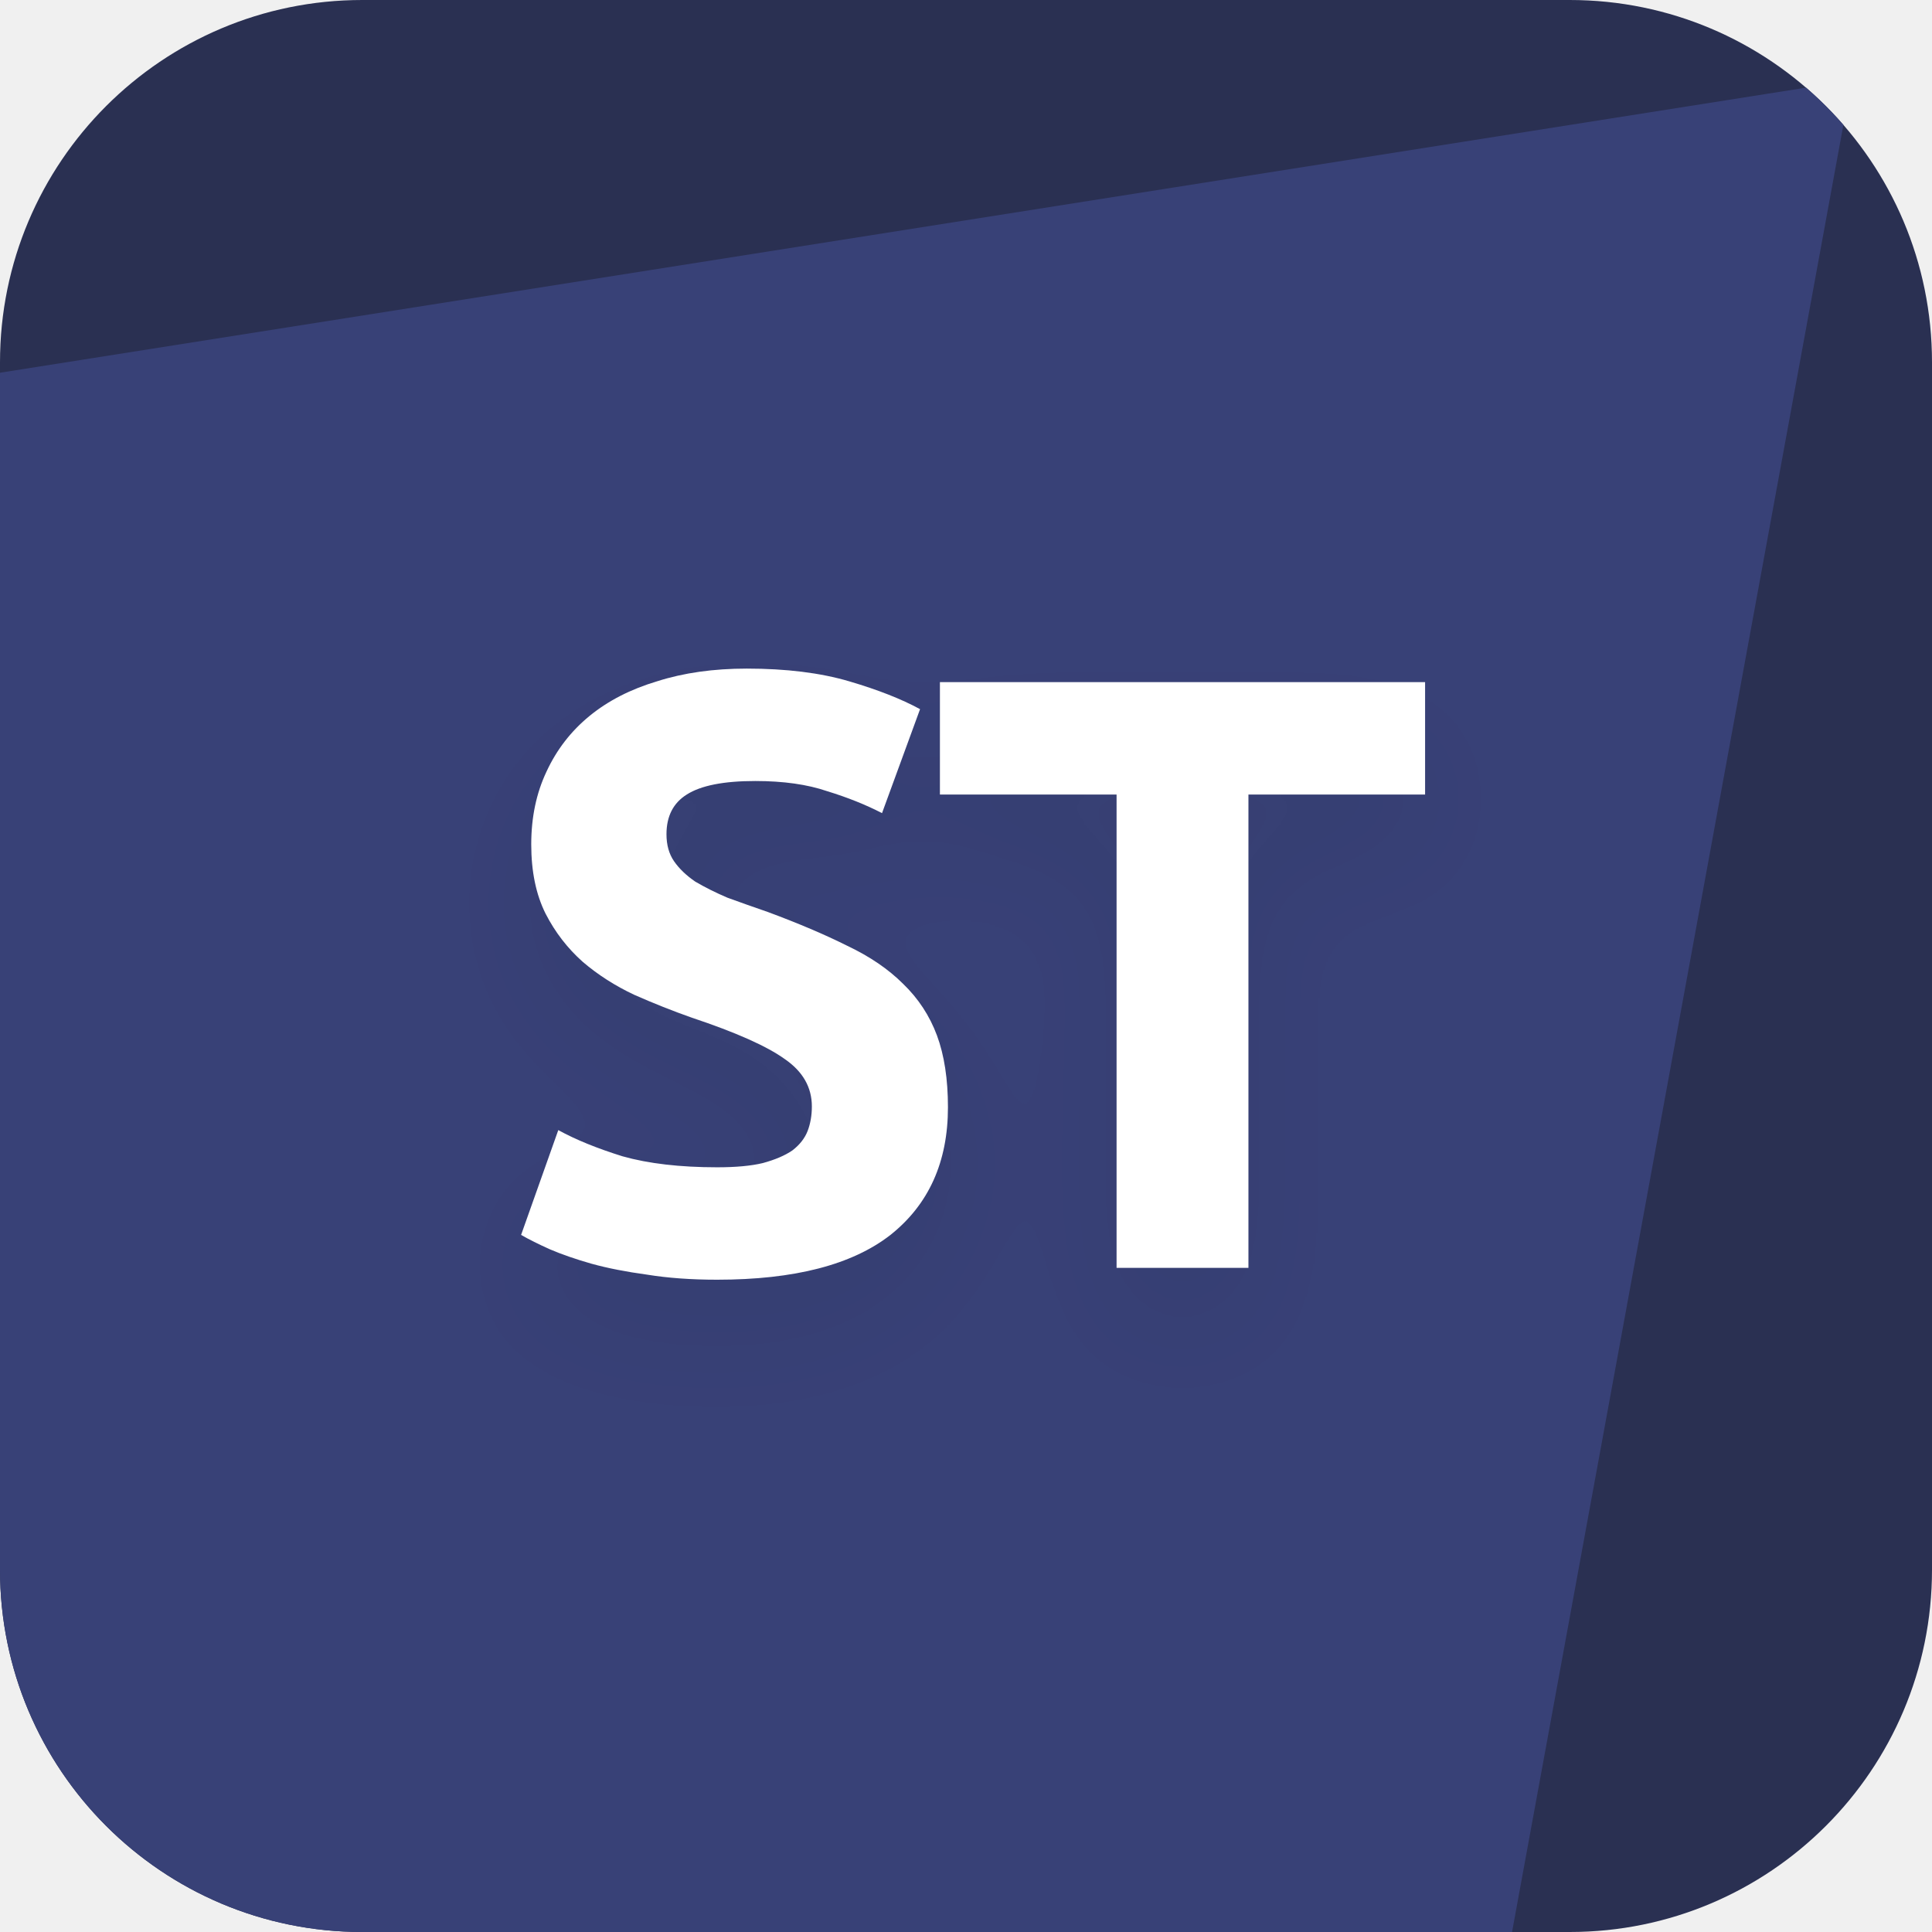
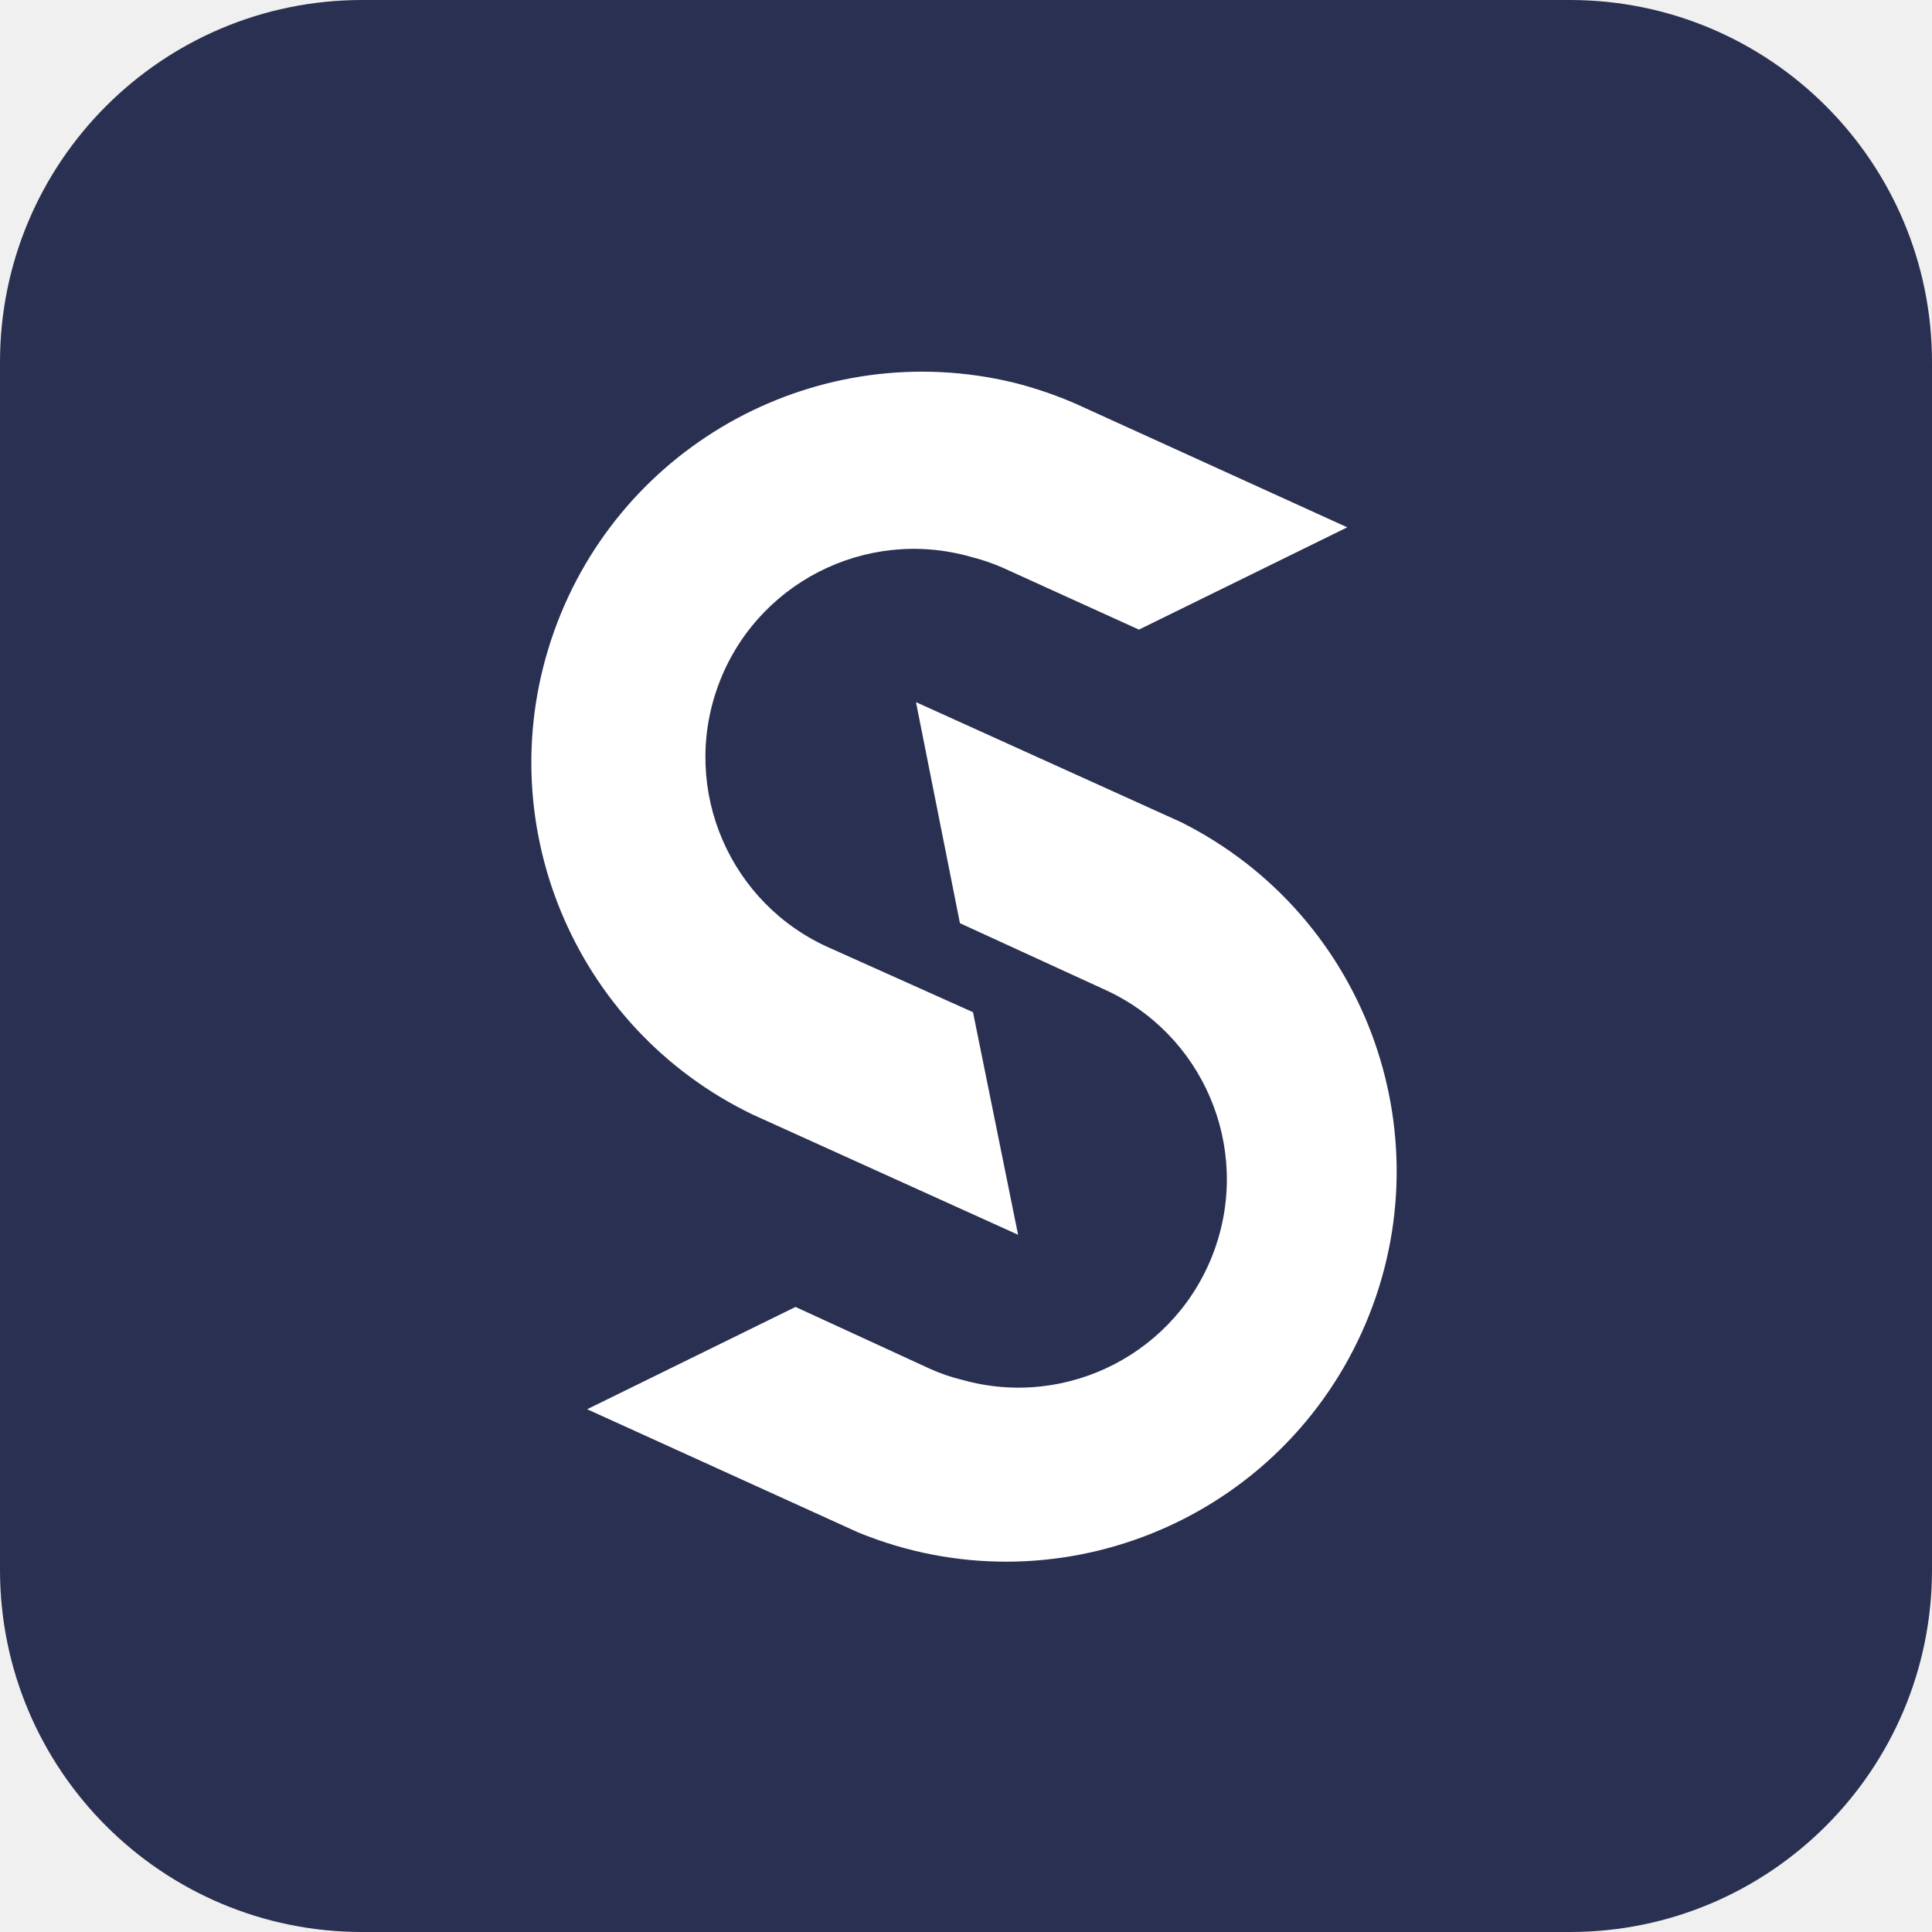
- <svg xmlns="http://www.w3.org/2000/svg" width="32" height="32" viewBox="0 0 32 32" fill="none">
-   <g clip-path="url(#clip0_219_73880)">
-     <rect width="32" height="32" fill="#2A3052" />
-     <path d="M30.667 1.333L-1.333 6.384L-7.2 33.333H24.8L30.667 1.333Z" fill="#384177" />
-     <g filter="url(#filter0_d_219_73880)">
-       <path d="M11.879 19.334C12.187 19.334 12.439 19.311 12.635 19.264C12.84 19.208 13.003 19.138 13.125 19.054C13.246 18.961 13.33 18.853 13.377 18.732C13.423 18.611 13.447 18.475 13.447 18.326C13.447 18.009 13.297 17.747 12.999 17.542C12.7 17.327 12.187 17.099 11.459 16.856C11.141 16.744 10.824 16.618 10.507 16.478C10.189 16.329 9.905 16.147 9.653 15.932C9.401 15.708 9.195 15.442 9.037 15.134C8.878 14.817 8.799 14.434 8.799 13.986C8.799 13.538 8.883 13.137 9.051 12.782C9.219 12.418 9.457 12.11 9.765 11.858C10.073 11.606 10.446 11.415 10.885 11.284C11.323 11.144 11.818 11.074 12.369 11.074C13.022 11.074 13.587 11.144 14.063 11.284C14.539 11.424 14.931 11.578 15.239 11.746L14.609 13.468C14.338 13.328 14.035 13.207 13.699 13.104C13.372 12.992 12.975 12.936 12.509 12.936C11.986 12.936 11.608 13.011 11.375 13.16C11.151 13.3 11.039 13.519 11.039 13.818C11.039 13.995 11.081 14.145 11.165 14.266C11.249 14.387 11.365 14.499 11.515 14.602C11.673 14.695 11.851 14.784 12.047 14.868C12.252 14.943 12.476 15.022 12.719 15.106C13.223 15.293 13.661 15.479 14.035 15.666C14.408 15.843 14.716 16.053 14.959 16.296C15.211 16.539 15.397 16.823 15.519 17.15C15.64 17.477 15.701 17.873 15.701 18.34C15.701 19.245 15.383 19.95 14.749 20.454C14.114 20.949 13.157 21.196 11.879 21.196C11.449 21.196 11.062 21.168 10.717 21.112C10.371 21.065 10.063 21.005 9.793 20.93C9.531 20.855 9.303 20.776 9.107 20.692C8.92 20.608 8.761 20.529 8.631 20.454L9.247 18.718C9.536 18.877 9.891 19.021 10.311 19.152C10.74 19.273 11.263 19.334 11.879 19.334ZM23.604 11.298V13.16H20.678V21H18.494V13.16H15.568V11.298H23.604Z" fill="white" />
-     </g>
+ <svg xmlns="http://www.w3.org/2000/svg" viewBox="0 0 72 72">
+   <g fill="none" fill-rule="evenodd">
+     <path fill="#2A3052" d="M13.496 0h45.008C65.957 0 72 6.043 72 13.496v45.008C72 65.957 65.957 72 58.504 72H13.496C6.043 72 0 65.957 0 58.504V13.496C0 6.043 6.043 0 13.496 0" />
+     <path fill="#FFF" fill-rule="nonzero" d="m44.019 30.642-9.883-4.475 1.638 8.238 5.308 2.435a7.763 7.763 0 0 1 4.183 9.725 7.764 7.764 0 0 1-9.406 4.859c-.4-.097-.79-.23-1.165-.396l-5.047-2.322-7.765 3.812 10.109 4.595c7.236 2.96 15.518-.328 18.753-7.447 3.234-7.118.264-15.52-6.725-19.024z" />
+     <path fill="#FFF" fill-rule="nonzero" d="M30.96 35.344a7.766 7.766 0 0 1 5.224-14.591c.398.1.787.232 1.164.395l5.097 2.316 7.764-3.812-10.1-4.596a14.891 14.891 0 0 0-2.33-.797c-7.24-1.746-14.631 2.254-17.13 9.27-2.5 7.015.697 14.786 7.41 18.012l9.882 4.475-1.68-8.294-5.301-2.378z" />
  </g>
-   <defs>
-     <filter id="filter0_d_219_73880" x="6.631" y="10.074" width="18.973" height="14.122" filterUnits="userSpaceOnUse" color-interpolation-filters="sRGB">
-       <feFlood flood-opacity="0" result="BackgroundImageFix" />
-       <feColorMatrix in="SourceAlpha" type="matrix" values="0 0 0 0 0 0 0 0 0 0 0 0 0 0 0 0 0 0 127 0" result="hardAlpha" />
-       <feOffset dy="1" />
-       <feGaussianBlur stdDeviation="1" />
-       <feColorMatrix type="matrix" values="0 0 0 0 0.055 0 0 0 0 0.055 0 0 0 0 0.055 0 0 0 0.05 0" />
-       <feBlend mode="normal" in2="BackgroundImageFix" result="effect1_dropShadow_219_73880" />
-       <feBlend mode="normal" in="SourceGraphic" in2="effect1_dropShadow_219_73880" result="shape" />
-     </filter>
-     <clipPath id="clip0_219_73880">
-       <rect width="32" height="32" rx="6" fill="white" />
-     </clipPath>
-   </defs>
</svg>
